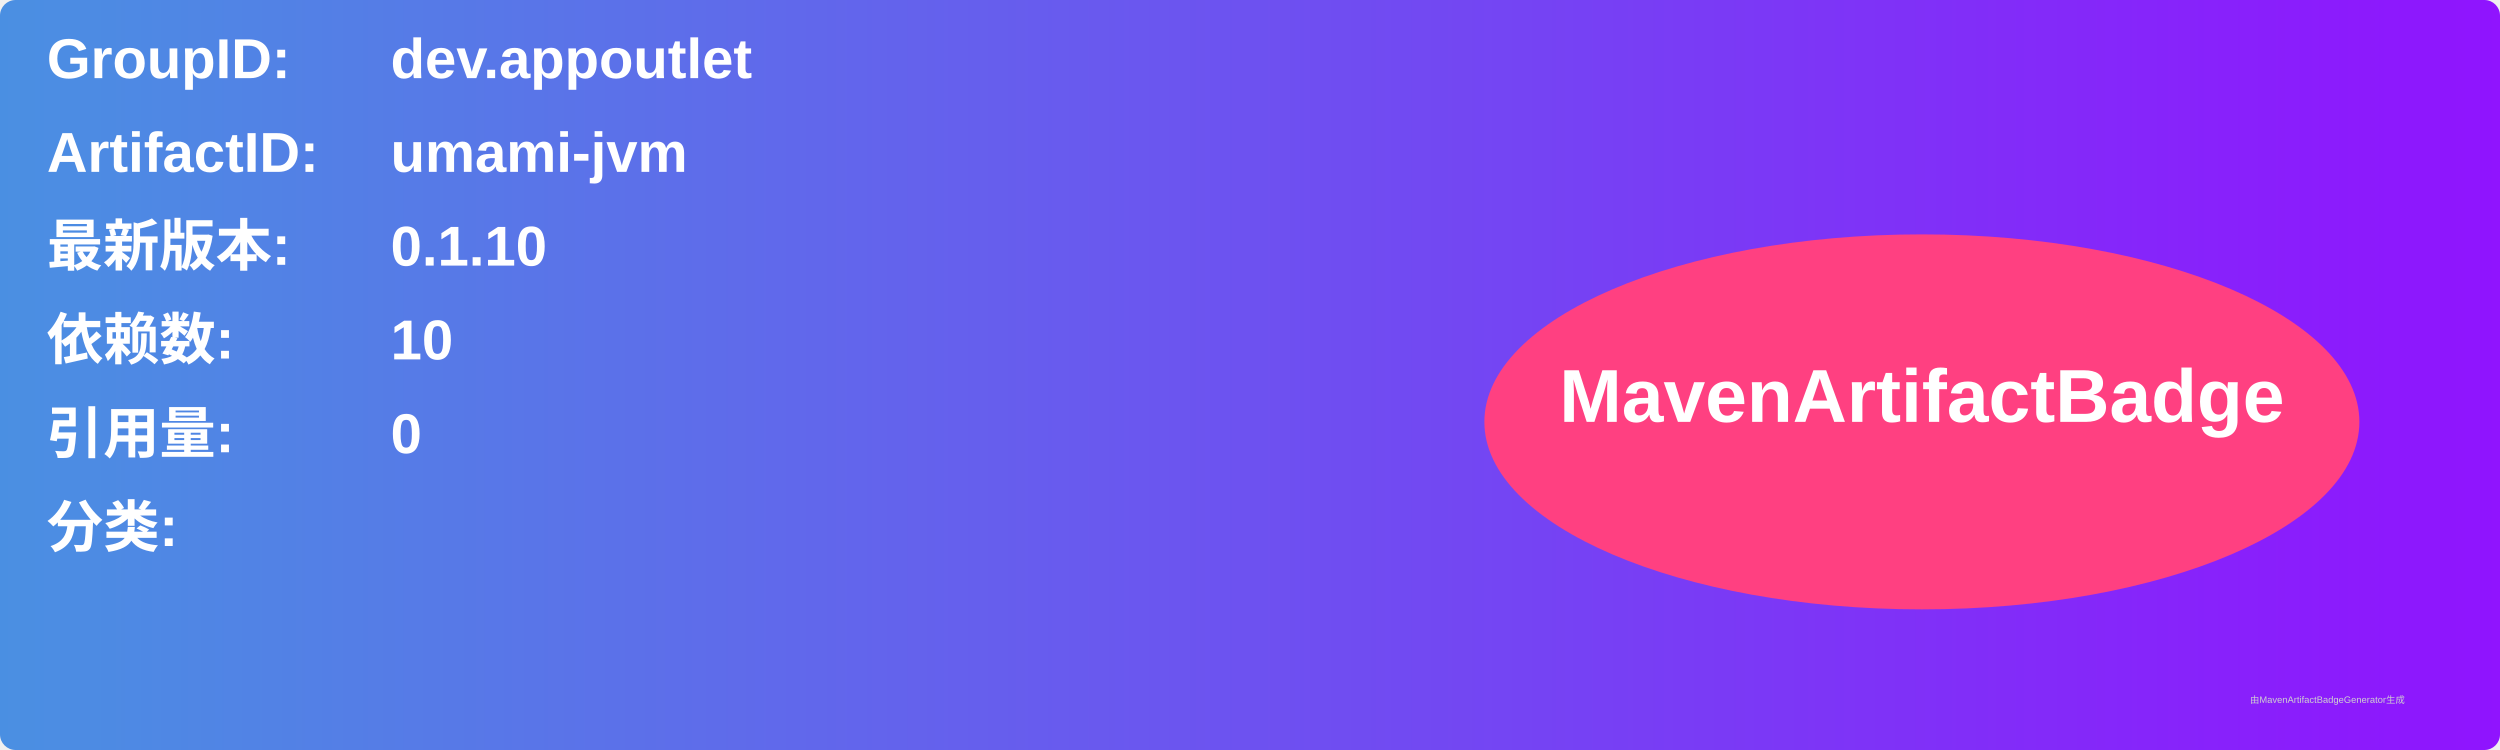
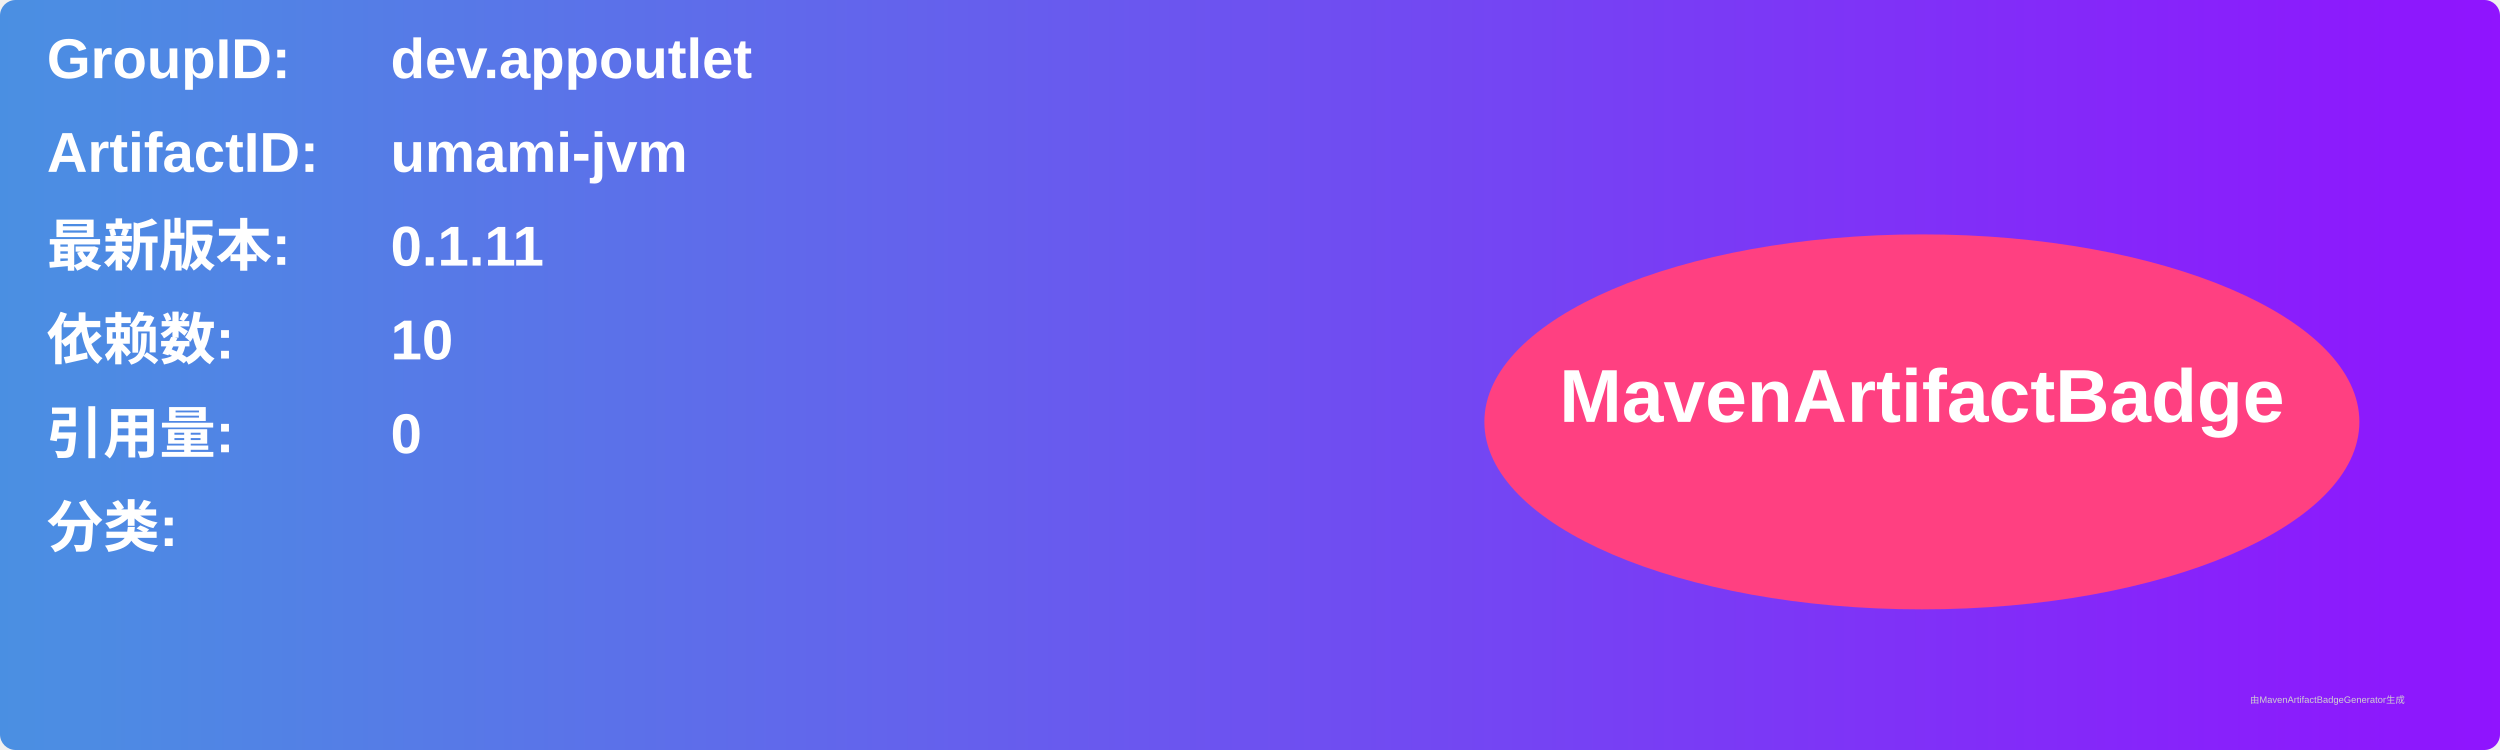
<svg xmlns="http://www.w3.org/2000/svg" width="800" height="240" viewBox="0 0 800 240">
  <linearGradient id="grad" x1="0%" y1="0%" x2="100%" y2="0%">
    <stop offset="0%" stop-color="#4a90e2" />
    <stop offset="100%" stop-color="#9013fe" />
  </linearGradient>
  <rect width="100%" height="100%" rx="5" ry="5" fill="url(#grad)" />
  <g transform="translate(15, 15)">
    <text x="0" y="10" font-family="Arial" font-size="18" fill="white" font-weight="bold" width="260">GroupID:</text>
    <text x="110" y="10" font-family="Arial" font-size="18" fill="white" font-weight="bold" width="460">dev.appoutlet</text>
    <text x="0" y="40" font-family="Arial" font-size="18" fill="white" font-weight="bold" width="260">ArtifactID:</text>
    <text x="110" y="40" font-family="Arial" font-size="18" fill="white" font-weight="bold" width="460">umami-jvm</text>
    <text x="0" y="70" font-family="Arial" font-size="18" fill="white" font-weight="bold">最新版本:</text>
    <text x="110" y="70" font-family="Arial" font-size="18" fill="white" font-weight="bold">
-       <tspan font-weight="bold">0.1.10</tspan>
+       <tspan font-weight="bold">0.1.11</tspan>
    </text>
    <text x="0" y="100" font-family="Arial" font-size="18" fill="white" font-weight="bold">依赖数: </text>
    <text x="110" y="100" font-family="Arial" font-size="18" fill="white">
      <tspan font-weight="bold">10</tspan>
    </text>
    <text x="0" y="130" font-family="Arial" font-size="18" fill="white" font-weight="bold">引用量: </text>
    <text x="110" y="130" font-family="Arial" font-size="18" fill="white">
      <tspan font-weight="bold">0</tspan>
    </text>
    <text x="0" y="160" font-family="Arial" font-size="18" fill="white" font-weight="bold">分类:</text>
    <text x="10" y="190" font-family="Arial" font-size="10" fill="white">
      <tspan font-weight="bold" />
    </text>
    <ellipse cx="600" cy="120" rx="140" ry="60" fill="#ff4081" />
    <text x="600" y="120" text-anchor="middle" font-family="Arial" font-size="24" fill="white" font-weight="bold">MavenArtifactBadge</text>
  </g>
  <text x="720" y="225" font-family="Arial" font-size="3" fill="#d0d0d0">由MavenArtifactBadgeGenerator生成</text>
</svg>
